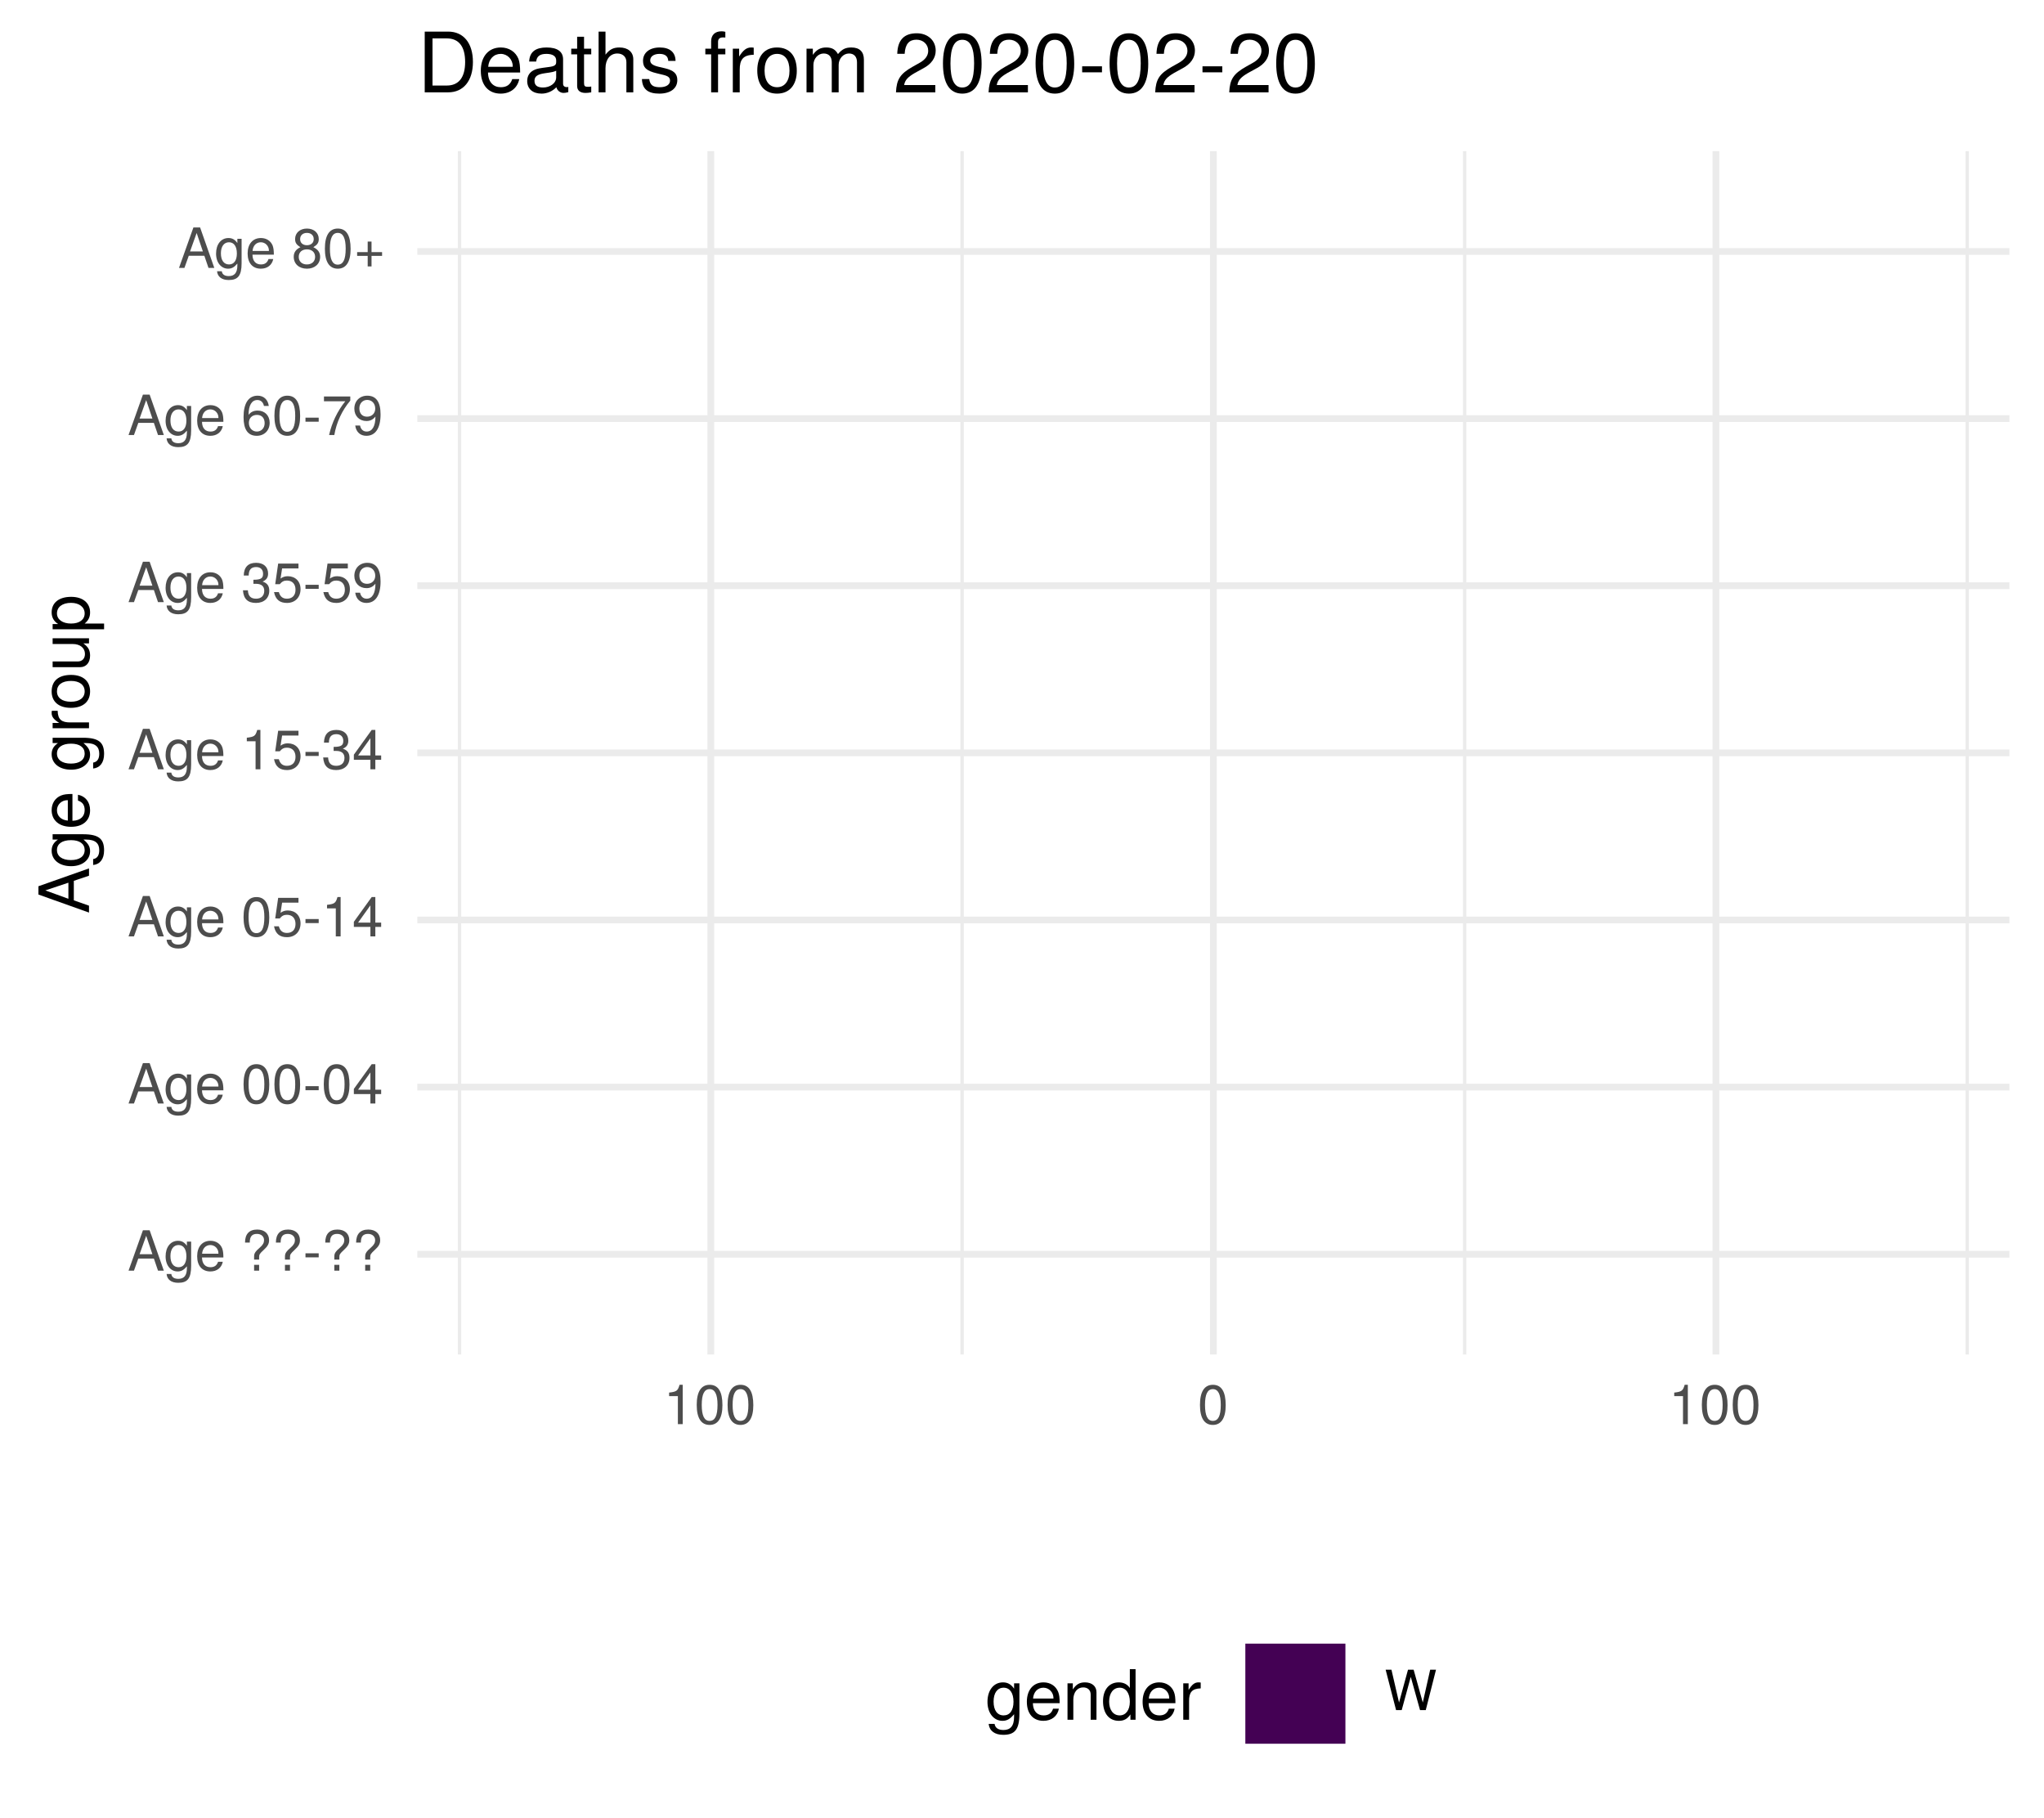
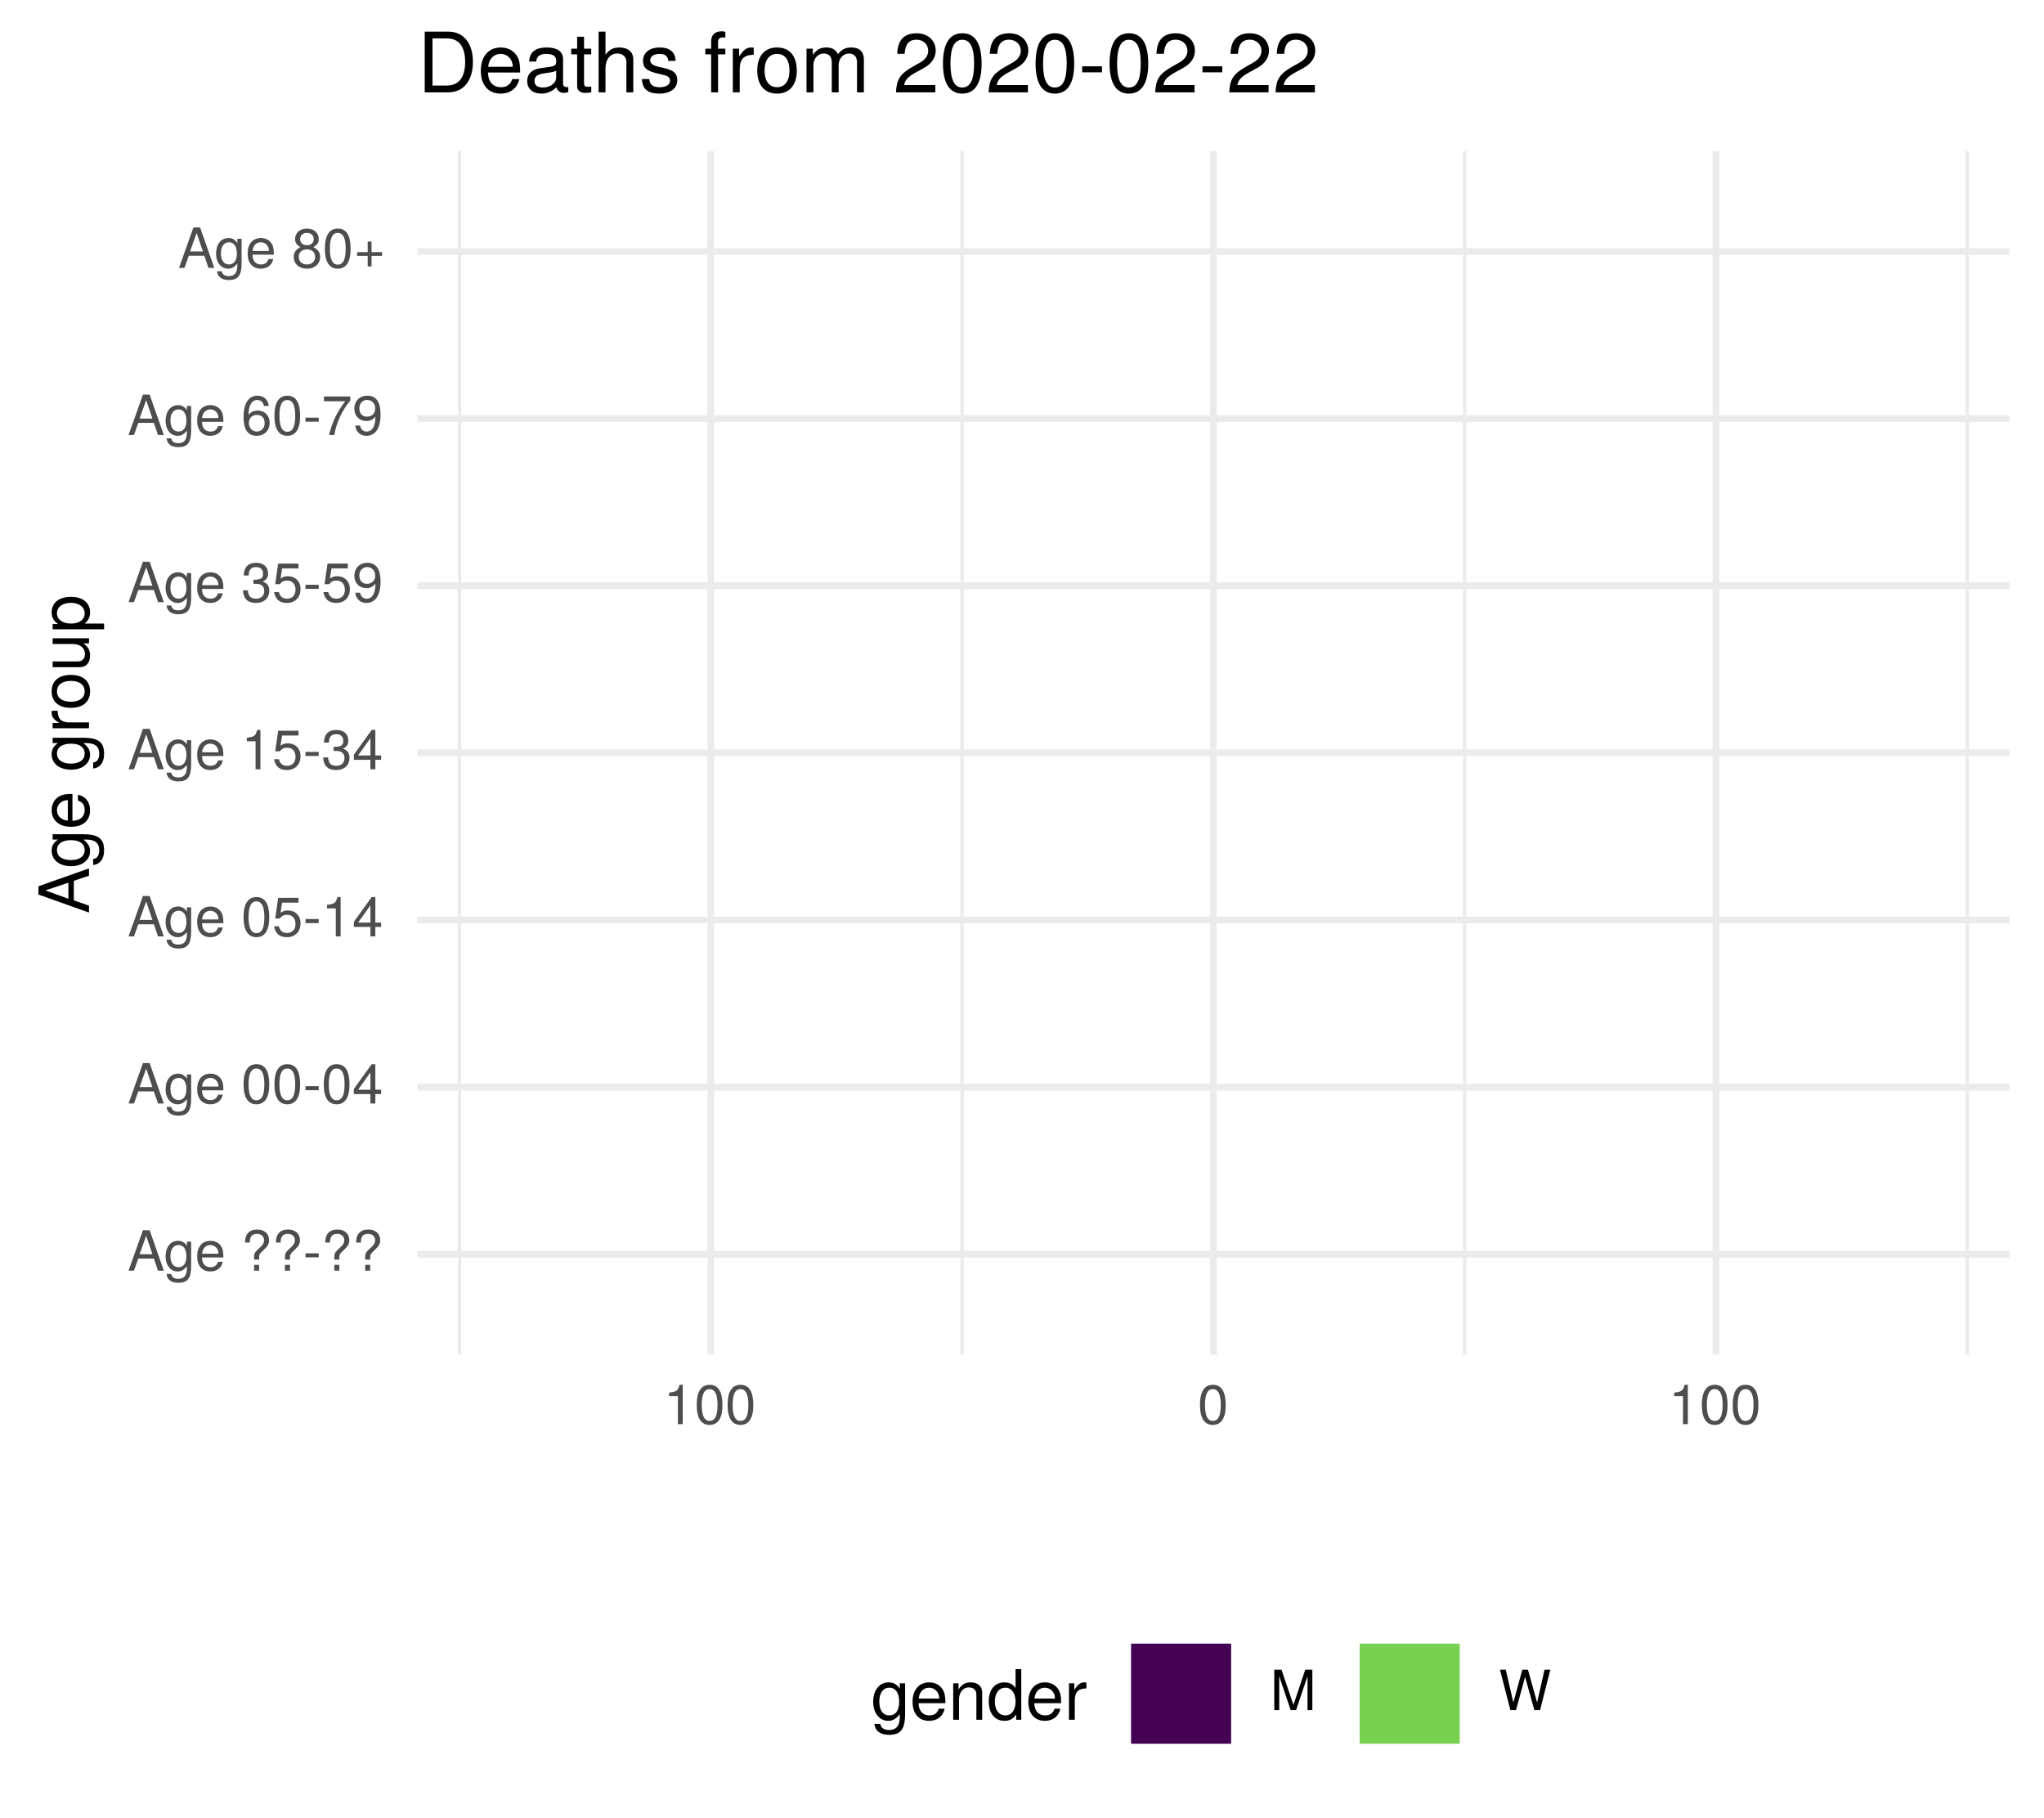
<svg xmlns="http://www.w3.org/2000/svg" xmlns:xlink="http://www.w3.org/1999/xlink" width="324pt" height="288pt" viewBox="0 0 324 288" version="1.1">
  <defs>
    <g>
      <symbol overflow="visible" id="glyph0-0">
        <path style="stroke:none;" d="" />
      </symbol>
      <symbol overflow="visible" id="glyph0-1">
        <path style="stroke:none;" d="M 5.75 0 L 3.5 -6.406 L 2.438 -6.406 L 0.156 0 L 1.016 0 L 1.703 -1.922 L 4.172 -1.922 L 4.828 0 Z M 3.938 -2.609 L 1.906 -2.609 L 2.953 -5.531 Z M 3.938 -2.609 " />
      </symbol>
      <symbol overflow="visible" id="glyph0-2">
        <path style="stroke:none;" d="M 4.297 -0.75 L 4.297 -4.609 L 3.625 -4.609 L 3.625 -3.938 C 3.25 -4.484 2.812 -4.734 2.219 -4.734 C 1.047 -4.734 0.25 -3.75 0.25 -2.266 C 0.25 -0.812 1.078 0.125 2.156 0.125 C 2.734 0.125 3.141 -0.109 3.625 -0.688 L 3.625 -0.391 C 3.625 0.828 3.125 1.297 2.266 1.297 C 1.688 1.297 1.234 1.094 1.156 0.531 L 0.406 0.531 C 0.484 1.406 1.156 1.922 2.25 1.922 C 3.688 1.922 4.297 1.281 4.297 -0.75 Z M 3.547 -2.281 C 3.547 -1.172 3.078 -0.547 2.312 -0.547 C 1.5 -0.547 1.016 -1.188 1.016 -2.312 C 1.016 -3.406 1.516 -4.062 2.297 -4.062 C 3.094 -4.062 3.547 -3.391 3.547 -2.281 Z M 3.547 -2.281 " />
      </symbol>
      <symbol overflow="visible" id="glyph0-3">
        <path style="stroke:none;" d="M 4.516 -2.094 C 4.516 -2.766 4.453 -3.188 4.328 -3.531 C 4.031 -4.281 3.328 -4.734 2.469 -4.734 C 1.172 -4.734 0.359 -3.797 0.359 -2.281 C 0.359 -0.766 1.156 0.125 2.453 0.125 C 3.5 0.125 4.234 -0.469 4.422 -1.406 L 3.672 -1.406 C 3.469 -0.797 3.062 -0.547 2.469 -0.547 C 1.703 -0.547 1.141 -1.031 1.125 -2.094 Z M 3.734 -2.75 C 3.734 -2.75 3.734 -2.703 3.719 -2.688 L 1.141 -2.688 C 1.203 -3.516 1.719 -4.062 2.453 -4.062 C 3.172 -4.062 3.734 -3.469 3.734 -2.75 Z M 3.734 -2.75 " />
      </symbol>
      <symbol overflow="visible" id="glyph0-4">
        <path style="stroke:none;" d="" />
      </symbol>
      <symbol overflow="visible" id="glyph0-5">
        <path style="stroke:none;" d="M 4.422 -4.828 C 4.422 -5.859 3.688 -6.516 2.547 -6.516 C 1.281 -6.516 0.609 -5.812 0.609 -4.453 L 1.359 -4.453 C 1.359 -5.422 1.719 -5.828 2.5 -5.828 C 3.172 -5.828 3.625 -5.422 3.625 -4.828 C 3.625 -4.422 3.438 -4.078 2.969 -3.672 C 2.453 -3.203 2.453 -3.203 2.297 -3 C 2.109 -2.75 2.047 -2.547 2.047 -2.234 L 2.047 -1.75 L 2.844 -1.75 L 2.844 -2.156 C 2.844 -2.547 2.938 -2.703 3.531 -3.25 C 4.203 -3.859 4.422 -4.25 4.422 -4.828 Z M 2.844 0 L 2.844 -0.922 L 2.047 -0.922 L 2.047 0 Z M 2.844 0 " />
      </symbol>
      <symbol overflow="visible" id="glyph0-6">
        <path style="stroke:none;" d="M 2.5 -2.109 L 2.5 -2.75 L 0.406 -2.75 L 0.406 -2.109 Z M 2.5 -2.109 " />
      </symbol>
      <symbol overflow="visible" id="glyph0-7">
        <path style="stroke:none;" d="M 4.453 -3 C 4.453 -5.156 3.781 -6.234 2.422 -6.234 C 1.078 -6.234 0.375 -5.141 0.375 -3.047 C 0.375 -0.953 1.078 0.125 2.422 0.125 C 3.734 0.125 4.453 -0.953 4.453 -3 Z M 3.672 -3.062 C 3.672 -1.297 3.266 -0.516 2.406 -0.516 C 1.578 -0.516 1.172 -1.344 1.172 -3.047 C 1.172 -4.75 1.578 -5.547 2.422 -5.547 C 3.25 -5.547 3.672 -4.734 3.672 -3.062 Z M 3.672 -3.062 " />
      </symbol>
      <symbol overflow="visible" id="glyph0-8">
        <path style="stroke:none;" d="M 4.578 -1.5 L 4.578 -2.188 L 3.656 -2.188 L 3.656 -6.234 L 3.078 -6.234 L 0.25 -2.312 L 0.25 -1.5 L 2.875 -1.5 L 2.875 0 L 3.656 0 L 3.656 -1.5 Z M 2.875 -2.188 L 0.922 -2.188 L 2.875 -4.922 Z M 2.875 -2.188 " />
      </symbol>
      <symbol overflow="visible" id="glyph0-9">
        <path style="stroke:none;" d="M 4.516 -2.062 C 4.516 -3.297 3.688 -4.109 2.5 -4.109 C 2.062 -4.109 1.703 -4 1.344 -3.734 L 1.594 -5.344 L 4.188 -5.344 L 4.188 -6.109 L 0.969 -6.109 L 0.5 -2.844 L 1.219 -2.844 C 1.578 -3.266 1.875 -3.422 2.359 -3.422 C 3.188 -3.422 3.719 -2.891 3.719 -1.969 C 3.719 -1.062 3.203 -0.547 2.359 -0.547 C 1.688 -0.547 1.266 -0.891 1.078 -1.594 L 0.312 -1.594 C 0.562 -0.359 1.266 0.125 2.375 0.125 C 3.641 0.125 4.516 -0.75 4.516 -2.062 Z M 4.516 -2.062 " />
      </symbol>
      <symbol overflow="visible" id="glyph0-10">
        <path style="stroke:none;" d="M 3.047 0 L 3.047 -6.234 L 2.547 -6.234 C 2.266 -5.281 2.094 -5.141 0.891 -5 L 0.891 -4.438 L 2.281 -4.438 L 2.281 0 Z M 3.047 0 " />
      </symbol>
      <symbol overflow="visible" id="glyph0-11">
        <path style="stroke:none;" d="M 4.453 -1.812 C 4.453 -2.562 4.141 -3.016 3.391 -3.266 C 3.969 -3.5 4.266 -3.891 4.266 -4.516 C 4.266 -5.594 3.547 -6.234 2.359 -6.234 C 1.109 -6.234 0.438 -5.547 0.406 -4.219 L 1.188 -4.219 C 1.203 -5.141 1.578 -5.562 2.375 -5.562 C 3.062 -5.562 3.469 -5.156 3.469 -4.5 C 3.469 -3.828 3.188 -3.547 1.938 -3.547 L 1.938 -2.906 L 2.359 -2.906 C 3.219 -2.906 3.656 -2.5 3.656 -1.797 C 3.656 -1.016 3.172 -0.547 2.359 -0.547 C 1.516 -0.547 1.109 -0.969 1.062 -1.875 L 0.281 -1.875 C 0.375 -0.5 1.062 0.125 2.344 0.125 C 3.625 0.125 4.453 -0.641 4.453 -1.812 Z M 4.453 -1.812 " />
      </symbol>
      <symbol overflow="visible" id="glyph0-12">
        <path style="stroke:none;" d="M 4.484 -3.266 C 4.484 -5.219 3.797 -6.234 2.375 -6.234 C 1.188 -6.234 0.328 -5.391 0.328 -4.172 C 0.328 -3.016 1.125 -2.219 2.25 -2.219 C 2.844 -2.219 3.266 -2.438 3.672 -2.922 C 3.672 -1.406 3.172 -0.547 2.281 -0.547 C 1.734 -0.547 1.359 -0.891 1.234 -1.5 L 0.469 -1.5 C 0.609 -0.469 1.281 0.125 2.234 0.125 C 3.688 0.125 4.484 -1.109 4.484 -3.266 Z M 3.641 -4.188 C 3.641 -3.422 3.094 -2.906 2.344 -2.906 C 1.594 -2.906 1.125 -3.391 1.125 -4.234 C 1.125 -5.016 1.656 -5.562 2.359 -5.562 C 3.094 -5.562 3.641 -5 3.641 -4.188 Z M 3.641 -4.188 " />
      </symbol>
      <symbol overflow="visible" id="glyph0-13">
        <path style="stroke:none;" d="M 4.516 -1.938 C 4.516 -3.094 3.719 -3.875 2.609 -3.875 C 1.984 -3.875 1.5 -3.641 1.172 -3.188 C 1.172 -4.703 1.672 -5.547 2.562 -5.547 C 3.109 -5.547 3.484 -5.203 3.609 -4.609 L 4.375 -4.609 C 4.234 -5.625 3.562 -6.234 2.609 -6.234 C 1.156 -6.234 0.375 -5.016 0.375 -2.844 C 0.375 -0.891 1.047 0.125 2.469 0.125 C 3.656 0.125 4.516 -0.719 4.516 -1.938 Z M 3.719 -1.875 C 3.719 -1.094 3.188 -0.547 2.484 -0.547 C 1.766 -0.547 1.219 -1.125 1.219 -1.922 C 1.219 -2.688 1.734 -3.188 2.5 -3.188 C 3.25 -3.188 3.719 -2.703 3.719 -1.875 Z M 3.719 -1.875 " />
      </symbol>
      <symbol overflow="visible" id="glyph0-14">
        <path style="stroke:none;" d="M 4.578 -5.453 L 4.578 -6.109 L 0.406 -6.109 L 0.406 -5.344 L 3.781 -5.344 C 2.531 -3.781 1.656 -1.953 1.219 0 L 2.047 0 C 2.391 -2.016 3.266 -3.891 4.578 -5.453 Z M 4.578 -5.453 " />
      </symbol>
      <symbol overflow="visible" id="glyph0-15">
        <path style="stroke:none;" d="M 4.516 -1.766 C 4.516 -2.453 4.156 -2.938 3.438 -3.281 C 4.078 -3.672 4.297 -3.984 4.297 -4.578 C 4.297 -5.547 3.531 -6.234 2.422 -6.234 C 1.312 -6.234 0.547 -5.547 0.547 -4.578 C 0.547 -4 0.75 -3.672 1.391 -3.281 C 0.672 -2.938 0.328 -2.453 0.328 -1.766 C 0.328 -0.625 1.188 0.125 2.422 0.125 C 3.656 0.125 4.516 -0.625 4.516 -1.766 Z M 3.5 -4.562 C 3.5 -3.969 3.062 -3.594 2.422 -3.594 C 1.766 -3.594 1.344 -3.969 1.344 -4.562 C 1.344 -5.156 1.766 -5.547 2.422 -5.547 C 3.078 -5.547 3.5 -5.156 3.5 -4.562 Z M 3.719 -1.75 C 3.719 -1.016 3.188 -0.547 2.406 -0.547 C 1.641 -0.547 1.125 -1.016 1.125 -1.75 C 1.125 -2.484 1.641 -2.938 2.422 -2.938 C 3.188 -2.938 3.719 -2.484 3.719 -1.75 Z M 3.719 -1.75 " />
      </symbol>
      <symbol overflow="visible" id="glyph0-16">
        <path style="stroke:none;" d="M 4.547 -1.906 L 4.547 -2.5 L 2.875 -2.5 L 2.875 -4.172 L 2.266 -4.172 L 2.266 -2.5 L 0.594 -2.5 L 0.594 -1.906 L 2.266 -1.906 L 2.266 -0.234 L 2.875 -0.234 L 2.875 -1.906 Z M 4.547 -1.906 " />
      </symbol>
      <symbol overflow="visible" id="glyph0-17">
+         <path style="stroke:none;" d="M 6.688 0 L 6.688 -6.406 L 5.562 -6.406 L 3.688 -0.828 L 1.797 -6.406 L 0.656 -6.406 L 0.656 0 L 1.438 0 L 1.438 -5.375 L 3.25 0 L 4.109 0 L 5.922 -5.375 L 5.922 0 Z M 6.688 0 " />
+       </symbol>
+       <symbol overflow="visible" id="glyph0-18">
        <path style="stroke:none;" d="M 8.172 -6.406 L 7.25 -6.406 L 6.078 -1.203 L 4.625 -6.406 L 3.734 -6.406 L 2.312 -1.203 L 1.109 -6.406 L 0.188 -6.406 L 1.844 0 L 2.734 0 L 4.172 -5.266 L 5.641 0 L 6.547 0 Z M 8.172 -6.406 " />
      </symbol>
      <symbol overflow="visible" id="glyph1-0">
        <path style="stroke:none;" d="" />
      </symbol>
      <symbol overflow="visible" id="glyph1-1">
        <path style="stroke:none;" d="M 0 -7.188 L -8.016 -4.359 L -8.016 -3.047 L 0 -0.188 L 0 -1.281 L -2.406 -2.125 L -2.406 -5.219 L 0 -6.031 Z M -3.266 -4.922 L -3.266 -2.375 L -6.922 -3.703 Z M -3.266 -4.922 " />
      </symbol>
      <symbol overflow="visible" id="glyph1-2">
        <path style="stroke:none;" d="M -0.953 -5.375 L -5.766 -5.375 L -5.766 -4.531 L -4.922 -4.531 C -5.609 -4.062 -5.922 -3.516 -5.922 -2.766 C -5.922 -1.312 -4.703 -0.312 -2.828 -0.312 C -1.016 -0.312 0.172 -1.344 0.172 -2.688 C 0.172 -3.422 -0.141 -3.922 -0.875 -4.531 L -0.484 -4.531 C 1.047 -4.531 1.625 -3.906 1.625 -2.844 C 1.625 -2.109 1.359 -1.547 0.656 -1.438 L 0.656 -0.5 C 1.75 -0.609 2.391 -1.453 2.391 -2.812 C 2.391 -4.609 1.594 -5.375 -0.953 -5.375 Z M -2.844 -4.438 C -1.469 -4.438 -0.688 -3.844 -0.688 -2.875 C -0.688 -1.875 -1.484 -1.281 -2.875 -1.281 C -4.266 -1.281 -5.078 -1.891 -5.078 -2.875 C -5.078 -3.859 -4.25 -4.438 -2.844 -4.438 Z M -2.844 -4.438 " />
      </symbol>
      <symbol overflow="visible" id="glyph1-3">
        <path style="stroke:none;" d="M -2.625 -5.641 C -3.453 -5.641 -3.984 -5.578 -4.406 -5.406 C -5.359 -5.031 -5.922 -4.156 -5.922 -3.078 C -5.922 -1.469 -4.734 -0.438 -2.844 -0.438 C -0.953 -0.438 0.172 -1.438 0.172 -3.062 C 0.172 -4.375 -0.578 -5.297 -1.75 -5.516 L -1.75 -4.594 C -0.984 -4.344 -0.688 -3.828 -0.688 -3.094 C -0.688 -2.141 -1.297 -1.422 -2.625 -1.391 Z M -3.438 -4.656 C -3.438 -4.656 -3.391 -4.656 -3.359 -4.656 L -3.359 -1.422 C -4.391 -1.5 -5.078 -2.141 -5.078 -3.062 C -5.078 -3.969 -4.328 -4.656 -3.438 -4.656 Z M -3.438 -4.656 " />
      </symbol>
      <symbol overflow="visible" id="glyph1-4">
        <path style="stroke:none;" d="" />
      </symbol>
      <symbol overflow="visible" id="glyph1-5">
        <path style="stroke:none;" d="M -4.969 -3.531 L -5.891 -3.531 C -5.922 -3.375 -5.922 -3.297 -5.922 -3.172 C -5.922 -2.578 -5.578 -2.141 -4.719 -1.609 L -5.766 -1.609 L -5.766 -0.766 L 0 -0.766 L 0 -1.688 L -2.984 -1.688 C -4.297 -1.688 -4.938 -2.109 -4.969 -3.531 Z M -4.969 -3.531 " />
      </symbol>
      <symbol overflow="visible" id="glyph1-6">
        <path style="stroke:none;" d="M -2.844 -5.609 C -4.828 -5.609 -5.922 -4.656 -5.922 -2.984 C -5.922 -1.375 -4.812 -0.391 -2.875 -0.391 C -0.953 -0.391 0.172 -1.359 0.172 -3 C 0.172 -4.625 -0.953 -5.609 -2.844 -5.609 Z M -2.844 -4.656 C -1.5 -4.656 -0.688 -4.016 -0.688 -3 C -0.688 -1.984 -1.484 -1.359 -2.875 -1.359 C -4.266 -1.359 -5.078 -1.984 -5.078 -3 C -5.078 -4.031 -4.281 -4.656 -2.844 -4.656 Z M -2.844 -4.656 " />
      </symbol>
      <symbol overflow="visible" id="glyph1-7">
        <path style="stroke:none;" d="M 0 -5.297 L -5.766 -5.297 L -5.766 -4.391 L -2.578 -4.391 C -1.406 -4.391 -0.641 -3.766 -0.641 -2.812 C -0.641 -2.094 -1.078 -1.625 -1.766 -1.625 L -5.766 -1.625 L -5.766 -0.719 L -1.406 -0.719 C -0.453 -0.719 0.172 -1.438 0.172 -2.547 C 0.172 -3.406 -0.125 -3.938 -0.891 -4.484 L 0 -4.484 Z M 0 -5.297 " />
      </symbol>
      <symbol overflow="visible" id="glyph1-8">
        <path style="stroke:none;" d="M -2.828 -5.75 C -4.766 -5.75 -5.922 -4.812 -5.922 -3.281 C -5.922 -2.5 -5.578 -1.875 -4.891 -1.438 L -5.766 -1.438 L -5.766 -0.609 L 2.391 -0.609 L 2.391 -1.516 L -0.688 -1.516 C -0.094 -2 0.172 -2.547 0.172 -3.281 C 0.172 -4.781 -0.984 -5.75 -2.828 -5.75 Z M -2.844 -4.797 C -1.547 -4.797 -0.688 -4.125 -0.688 -3.125 C -0.688 -2.156 -1.484 -1.516 -2.844 -1.516 C -4.188 -1.516 -5.078 -2.156 -5.078 -3.125 C -5.078 -4.141 -4.219 -4.797 -2.844 -4.797 Z M -2.844 -4.797 " />
      </symbol>
      <symbol overflow="visible" id="glyph2-0">
        <path style="stroke:none;" d="" />
      </symbol>
      <symbol overflow="visible" id="glyph2-1">
        <path style="stroke:none;" d="M 5.375 -0.953 L 5.375 -5.766 L 4.531 -5.766 L 4.531 -4.922 C 4.062 -5.609 3.516 -5.922 2.766 -5.922 C 1.312 -5.922 0.312 -4.703 0.312 -2.828 C 0.312 -1.016 1.344 0.172 2.688 0.172 C 3.422 0.172 3.922 -0.141 4.531 -0.875 L 4.531 -0.484 C 4.531 1.047 3.906 1.625 2.844 1.625 C 2.109 1.625 1.547 1.359 1.438 0.656 L 0.5 0.656 C 0.609 1.75 1.453 2.391 2.812 2.391 C 4.609 2.391 5.375 1.594 5.375 -0.953 Z M 4.438 -2.844 C 4.438 -1.469 3.844 -0.688 2.875 -0.688 C 1.875 -0.688 1.281 -1.484 1.281 -2.875 C 1.281 -4.266 1.891 -5.078 2.875 -5.078 C 3.859 -5.078 4.438 -4.25 4.438 -2.844 Z M 4.438 -2.844 " />
      </symbol>
      <symbol overflow="visible" id="glyph2-2">
        <path style="stroke:none;" d="M 5.641 -2.625 C 5.641 -3.453 5.578 -3.984 5.406 -4.406 C 5.031 -5.359 4.156 -5.922 3.078 -5.922 C 1.469 -5.922 0.438 -4.734 0.438 -2.844 C 0.438 -0.953 1.438 0.172 3.062 0.172 C 4.375 0.172 5.297 -0.578 5.516 -1.75 L 4.594 -1.75 C 4.344 -0.984 3.828 -0.688 3.094 -0.688 C 2.141 -0.688 1.422 -1.297 1.391 -2.625 Z M 4.656 -3.438 C 4.656 -3.438 4.656 -3.391 4.656 -3.359 L 1.422 -3.359 C 1.5 -4.391 2.141 -5.078 3.062 -5.078 C 3.969 -5.078 4.656 -4.328 4.656 -3.438 Z M 4.656 -3.438 " />
      </symbol>
      <symbol overflow="visible" id="glyph2-3">
        <path style="stroke:none;" d="M 5.359 0 L 5.359 -4.359 C 5.359 -5.312 4.641 -5.922 3.531 -5.922 C 2.672 -5.922 2.125 -5.594 1.609 -4.797 L 1.609 -5.766 L 0.766 -5.766 L 0.766 0 L 1.688 0 L 1.688 -3.172 C 1.688 -4.359 2.328 -5.125 3.25 -5.125 C 3.984 -5.125 4.438 -4.688 4.438 -4 L 4.438 0 Z M 5.359 0 " />
      </symbol>
      <symbol overflow="visible" id="glyph2-4">
        <path style="stroke:none;" d="M 5.438 0 L 5.438 -8.016 L 4.531 -8.016 L 4.531 -5.031 C 4.141 -5.625 3.531 -5.922 2.766 -5.922 C 1.266 -5.922 0.281 -4.781 0.281 -2.938 C 0.281 -0.984 1.25 0.172 2.797 0.172 C 3.594 0.172 4.141 -0.125 4.625 -0.844 L 4.625 0 Z M 4.531 -2.859 C 4.531 -1.531 3.891 -0.688 2.922 -0.688 C 1.906 -0.688 1.25 -1.547 1.25 -2.875 C 1.25 -4.219 1.906 -5.078 2.922 -5.078 C 3.906 -5.078 4.531 -4.188 4.531 -2.859 Z M 4.531 -2.859 " />
      </symbol>
      <symbol overflow="visible" id="glyph2-5">
        <path style="stroke:none;" d="M 3.531 -4.969 L 3.531 -5.891 C 3.375 -5.922 3.297 -5.922 3.172 -5.922 C 2.578 -5.922 2.141 -5.578 1.609 -4.719 L 1.609 -5.766 L 0.766 -5.766 L 0.766 0 L 1.688 0 L 1.688 -2.984 C 1.688 -4.297 2.109 -4.938 3.531 -4.969 Z M 3.531 -4.969 " />
      </symbol>
      <symbol overflow="visible" id="glyph3-0">
        <path style="stroke:none;" d="" />
      </symbol>
      <symbol overflow="visible" id="glyph3-1">
        <path style="stroke:none;" d="M 8.812 -4.812 C 8.812 -7.797 7.328 -9.625 4.891 -9.625 L 1.172 -9.625 L 1.172 0 L 4.891 0 C 7.312 0 8.812 -1.828 8.812 -4.812 Z M 7.578 -4.812 C 7.578 -2.375 6.578 -1.078 4.672 -1.078 L 2.406 -1.078 L 2.406 -8.547 L 4.672 -8.547 C 6.578 -8.547 7.578 -7.266 7.578 -4.812 Z M 7.578 -4.812 " />
      </symbol>
      <symbol overflow="visible" id="glyph3-2">
        <path style="stroke:none;" d="M 6.766 -3.141 C 6.766 -4.141 6.688 -4.781 6.5 -5.297 C 6.047 -6.438 4.984 -7.109 3.703 -7.109 C 1.766 -7.109 0.531 -5.688 0.531 -3.422 C 0.531 -1.156 1.734 0.203 3.672 0.203 C 5.25 0.203 6.344 -0.703 6.625 -2.094 L 5.516 -2.094 C 5.219 -1.188 4.594 -0.812 3.703 -0.812 C 2.562 -0.812 1.703 -1.562 1.672 -3.141 Z M 5.594 -4.125 C 5.594 -4.125 5.594 -4.062 5.578 -4.047 L 1.703 -4.047 C 1.797 -5.266 2.578 -6.094 3.688 -6.094 C 4.766 -6.094 5.594 -5.203 5.594 -4.125 Z M 5.594 -4.125 " />
      </symbol>
      <symbol overflow="visible" id="glyph3-3">
        <path style="stroke:none;" d="M 7.062 -0.031 L 7.062 -0.859 C 6.938 -0.828 6.891 -0.828 6.828 -0.828 C 6.438 -0.828 6.234 -1.031 6.234 -1.375 L 6.234 -5.234 C 6.234 -6.453 5.328 -7.109 3.625 -7.109 C 1.953 -7.109 0.922 -6.469 0.859 -4.875 L 1.969 -4.875 C 2.062 -5.719 2.562 -6.094 3.594 -6.094 C 4.578 -6.094 5.141 -5.734 5.141 -5.062 L 5.141 -4.781 C 5.141 -4.312 4.859 -4.125 3.984 -4.016 C 2.422 -3.812 2.188 -3.766 1.766 -3.594 C 0.969 -3.266 0.547 -2.641 0.547 -1.797 C 0.547 -0.547 1.422 0.203 2.828 0.203 C 3.703 0.203 4.562 -0.172 5.172 -0.812 C 5.297 -0.297 5.766 0.094 6.312 0.094 C 6.531 0.094 6.703 0.062 7.062 -0.031 Z M 5.141 -2.391 C 5.141 -1.406 4.125 -0.766 3.062 -0.766 C 2.203 -0.766 1.703 -1.062 1.703 -1.828 C 1.703 -2.547 2.188 -2.859 3.359 -3.031 C 4.531 -3.188 4.766 -3.25 5.141 -3.422 Z M 5.141 -2.391 " />
      </symbol>
      <symbol overflow="visible" id="glyph3-4">
        <path style="stroke:none;" d="M 3.359 0 L 3.359 -0.922 C 3.203 -0.891 3.031 -0.875 2.828 -0.875 C 2.344 -0.875 2.219 -1 2.219 -1.484 L 2.219 -6.016 L 3.359 -6.016 L 3.359 -6.922 L 2.219 -6.922 L 2.219 -8.812 L 1.125 -8.812 L 1.125 -6.922 L 0.188 -6.922 L 0.188 -6.016 L 1.125 -6.016 L 1.125 -1 C 1.125 -0.297 1.594 0.094 2.453 0.094 C 2.719 0.094 2.984 0.062 3.359 0 Z M 3.359 0 " />
      </symbol>
      <symbol overflow="visible" id="glyph3-5">
        <path style="stroke:none;" d="M 6.422 0 L 6.422 -5.234 C 6.422 -6.391 5.578 -7.109 4.234 -7.109 C 3.266 -7.109 2.672 -6.812 2.016 -5.969 L 2.016 -9.625 L 0.922 -9.625 L 0.922 0 L 2.016 0 L 2.016 -3.812 C 2.016 -5.234 2.766 -6.156 3.891 -6.156 C 4.672 -6.156 5.328 -5.703 5.328 -4.797 L 5.328 0 Z M 6.422 0 " />
      </symbol>
      <symbol overflow="visible" id="glyph3-6">
        <path style="stroke:none;" d="M 6.062 -1.938 C 6.062 -2.969 5.484 -3.484 4.109 -3.812 L 3.047 -4.062 C 2.156 -4.281 1.766 -4.562 1.766 -5.062 C 1.766 -5.688 2.344 -6.094 3.234 -6.094 C 4.125 -6.094 4.594 -5.719 4.625 -4.984 L 5.781 -4.984 C 5.766 -6.344 4.875 -7.109 3.281 -7.109 C 1.656 -7.109 0.625 -6.281 0.625 -5 C 0.625 -3.922 1.172 -3.406 2.812 -3.016 L 3.844 -2.766 C 4.609 -2.578 4.906 -2.344 4.906 -1.844 C 4.906 -1.203 4.266 -0.812 3.297 -0.812 C 2.312 -0.812 1.75 -1.062 1.609 -2.109 L 0.453 -2.109 C 0.5 -0.516 1.406 0.203 3.203 0.203 C 4.953 0.203 6.062 -0.609 6.062 -1.938 Z M 6.062 -1.938 " />
      </symbol>
      <symbol overflow="visible" id="glyph3-7">
        <path style="stroke:none;" d="" />
      </symbol>
      <symbol overflow="visible" id="glyph3-8">
        <path style="stroke:none;" d="M 3.406 -6.016 L 3.406 -6.922 L 2.25 -6.922 L 2.25 -8 C 2.25 -8.469 2.516 -8.703 3.031 -8.703 C 3.109 -8.703 3.156 -8.703 3.406 -8.688 L 3.406 -9.594 C 3.156 -9.656 3.016 -9.672 2.781 -9.672 C 1.766 -9.672 1.156 -9.078 1.156 -8.094 L 1.156 -6.922 L 0.234 -6.922 L 0.234 -6.016 L 1.156 -6.016 L 1.156 0 L 2.25 0 L 2.25 -6.016 Z M 3.406 -6.016 " />
      </symbol>
      <symbol overflow="visible" id="glyph3-9">
        <path style="stroke:none;" d="M 4.234 -5.953 L 4.234 -7.078 C 4.047 -7.109 3.969 -7.109 3.812 -7.109 C 3.109 -7.109 2.562 -6.688 1.922 -5.672 L 1.922 -6.922 L 0.922 -6.922 L 0.922 0 L 2.016 0 L 2.016 -3.594 C 2.016 -5.156 2.531 -5.922 4.234 -5.953 Z M 4.234 -5.953 " />
      </symbol>
      <symbol overflow="visible" id="glyph3-10">
        <path style="stroke:none;" d="M 6.734 -3.406 C 6.734 -5.797 5.578 -7.109 3.594 -7.109 C 1.656 -7.109 0.469 -5.781 0.469 -3.453 C 0.469 -1.141 1.641 0.203 3.609 0.203 C 5.547 0.203 6.734 -1.141 6.734 -3.406 Z M 5.578 -3.422 C 5.578 -1.797 4.812 -0.812 3.609 -0.812 C 2.375 -0.812 1.625 -1.781 1.625 -3.453 C 1.625 -5.125 2.375 -6.094 3.609 -6.094 C 4.844 -6.094 5.578 -5.141 5.578 -3.422 Z M 5.578 -3.422 " />
      </symbol>
      <symbol overflow="visible" id="glyph3-11">
        <path style="stroke:none;" d="M 10.031 0 L 10.031 -5.188 C 10.031 -6.438 9.344 -7.109 8.047 -7.109 C 7.125 -7.109 6.578 -6.844 5.922 -6.062 C 5.516 -6.797 4.969 -7.109 4.062 -7.109 C 3.141 -7.109 2.531 -6.766 1.938 -5.938 L 1.938 -6.922 L 0.938 -6.922 L 0.938 0 L 2.031 0 L 2.031 -4.344 C 2.031 -5.344 2.766 -6.156 3.656 -6.156 C 4.469 -6.156 4.938 -5.656 4.938 -4.766 L 4.938 0 L 6.031 0 L 6.031 -4.344 C 6.031 -5.344 6.766 -6.156 7.672 -6.156 C 8.469 -6.156 8.938 -5.641 8.938 -4.766 L 8.938 0 Z M 10.031 0 " />
      </symbol>
      <symbol overflow="visible" id="glyph3-12">
        <path style="stroke:none;" d="M 6.75 -6.609 C 6.75 -8.203 5.516 -9.359 3.75 -9.359 C 1.828 -9.359 0.719 -8.391 0.656 -6.109 L 1.828 -6.109 C 1.922 -7.688 2.562 -8.344 3.703 -8.344 C 4.766 -8.344 5.562 -7.594 5.562 -6.594 C 5.562 -5.844 5.125 -5.219 4.297 -4.734 L 3.078 -4.047 C 1.125 -2.938 0.547 -2.062 0.453 0 L 6.688 0 L 6.688 -1.156 L 1.75 -1.156 C 1.875 -1.922 2.297 -2.406 3.453 -3.078 L 4.766 -3.797 C 6.078 -4.484 6.75 -5.469 6.75 -6.609 Z M 6.75 -6.609 " />
      </symbol>
      <symbol overflow="visible" id="glyph3-13">
        <path style="stroke:none;" d="M 6.688 -4.5 C 6.688 -7.75 5.672 -9.359 3.625 -9.359 C 1.609 -9.359 0.562 -7.719 0.562 -4.578 C 0.562 -1.422 1.625 0.203 3.625 0.203 C 5.609 0.203 6.688 -1.422 6.688 -4.5 Z M 5.5 -4.609 C 5.5 -1.953 4.891 -0.766 3.609 -0.766 C 2.375 -0.766 1.75 -2 1.75 -4.562 C 1.75 -7.125 2.375 -8.328 3.625 -8.328 C 4.891 -8.328 5.5 -7.109 5.5 -4.609 Z M 5.5 -4.609 " />
      </symbol>
      <symbol overflow="visible" id="glyph3-14">
        <path style="stroke:none;" d="M 3.75 -3.172 L 3.75 -4.125 L 0.609 -4.125 L 0.609 -3.172 Z M 3.75 -3.172 " />
      </symbol>
    </g>
    <clipPath id="clip1">
      <path d="M 72 23.957 L 74 23.957 L 74 214.648 L 72 214.648 Z M 72 23.957 " />
    </clipPath>
    <clipPath id="clip2">
      <path d="M 152 23.957 L 153 23.957 L 153 214.648 L 152 214.648 Z M 152 23.957 " />
    </clipPath>
    <clipPath id="clip3">
      <path d="M 231 23.957 L 233 23.957 L 233 214.648 L 231 214.648 Z M 231 23.957 " />
    </clipPath>
    <clipPath id="clip4">
      <path d="M 311 23.957 L 313 23.957 L 313 214.648 L 311 214.648 Z M 311 23.957 " />
    </clipPath>
    <clipPath id="clip5">
      <path d="M 66.152 198 L 318.523 198 L 318.523 200 L 66.152 200 Z M 66.152 198 " />
    </clipPath>
    <clipPath id="clip6">
      <path d="M 66.152 171 L 318.523 171 L 318.523 173 L 66.152 173 Z M 66.152 171 " />
    </clipPath>
    <clipPath id="clip7">
      <path d="M 66.152 145 L 318.523 145 L 318.523 147 L 66.152 147 Z M 66.152 145 " />
    </clipPath>
    <clipPath id="clip8">
      <path d="M 66.152 118 L 318.523 118 L 318.523 120 L 66.152 120 Z M 66.152 118 " />
    </clipPath>
    <clipPath id="clip9">
      <path d="M 66.152 92 L 318.523 92 L 318.523 94 L 66.152 94 Z M 66.152 92 " />
    </clipPath>
    <clipPath id="clip10">
      <path d="M 66.152 65 L 318.523 65 L 318.523 67 L 66.152 67 Z M 66.152 65 " />
    </clipPath>
    <clipPath id="clip11">
      <path d="M 66.152 39 L 318.523 39 L 318.523 41 L 66.152 41 Z M 66.152 39 " />
    </clipPath>
    <clipPath id="clip12">
      <path d="M 112 23.957 L 114 23.957 L 114 214.648 L 112 214.648 Z M 112 23.957 " />
    </clipPath>
    <clipPath id="clip13">
      <path d="M 191 23.957 L 193 23.957 L 193 214.648 L 191 214.648 Z M 191 23.957 " />
    </clipPath>
    <clipPath id="clip14">
      <path d="M 271 23.957 L 273 23.957 L 273 214.648 L 271 214.648 Z M 271 23.957 " />
    </clipPath>
  </defs>
-   <g id="surface1876">
+   <g id="surface1906">
    <rect x="0" y="0" width="324" height="288" style="fill:rgb(100%,100%,100%);fill-opacity:1;stroke:none;" />
    <g clip-path="url(#clip1)" clip-rule="nonzero">
      <path style="fill:none;stroke-width:0.533;stroke-linecap:butt;stroke-linejoin:round;stroke:rgb(92.157%,92.157%,92.157%);stroke-opacity:1;stroke-miterlimit:10;" d="M 72.844 214.652 L 72.844 23.957 " />
    </g>
    <g clip-path="url(#clip2)" clip-rule="nonzero">
      <path style="fill:none;stroke-width:0.533;stroke-linecap:butt;stroke-linejoin:round;stroke:rgb(92.157%,92.157%,92.157%);stroke-opacity:1;stroke-miterlimit:10;" d="M 152.504 214.652 L 152.504 23.957 " />
    </g>
    <g clip-path="url(#clip3)" clip-rule="nonzero">
      <path style="fill:none;stroke-width:0.533;stroke-linecap:butt;stroke-linejoin:round;stroke:rgb(92.157%,92.157%,92.157%);stroke-opacity:1;stroke-miterlimit:10;" d="M 232.168 214.652 L 232.168 23.957 " />
    </g>
    <g clip-path="url(#clip4)" clip-rule="nonzero">
      <path style="fill:none;stroke-width:0.533;stroke-linecap:butt;stroke-linejoin:round;stroke:rgb(92.157%,92.157%,92.157%);stroke-opacity:1;stroke-miterlimit:10;" d="M 311.828 214.652 L 311.828 23.957 " />
    </g>
    <g clip-path="url(#clip5)" clip-rule="nonzero">
      <path style="fill:none;stroke-width:1.067;stroke-linecap:butt;stroke-linejoin:round;stroke:rgb(92.157%,92.157%,92.157%);stroke-opacity:1;stroke-miterlimit:10;" d="M 66.152 198.762 L 318.52 198.762 " />
    </g>
    <g clip-path="url(#clip6)" clip-rule="nonzero">
      <path style="fill:none;stroke-width:1.067;stroke-linecap:butt;stroke-linejoin:round;stroke:rgb(92.157%,92.157%,92.157%);stroke-opacity:1;stroke-miterlimit:10;" d="M 66.152 172.273 L 318.52 172.273 " />
    </g>
    <g clip-path="url(#clip7)" clip-rule="nonzero">
      <path style="fill:none;stroke-width:1.067;stroke-linecap:butt;stroke-linejoin:round;stroke:rgb(92.157%,92.157%,92.157%);stroke-opacity:1;stroke-miterlimit:10;" d="M 66.152 145.789 L 318.52 145.789 " />
    </g>
    <g clip-path="url(#clip8)" clip-rule="nonzero">
      <path style="fill:none;stroke-width:1.067;stroke-linecap:butt;stroke-linejoin:round;stroke:rgb(92.157%,92.157%,92.157%);stroke-opacity:1;stroke-miterlimit:10;" d="M 66.152 119.305 L 318.52 119.305 " />
    </g>
    <g clip-path="url(#clip9)" clip-rule="nonzero">
      <path style="fill:none;stroke-width:1.067;stroke-linecap:butt;stroke-linejoin:round;stroke:rgb(92.157%,92.157%,92.157%);stroke-opacity:1;stroke-miterlimit:10;" d="M 66.152 92.82 L 318.52 92.82 " />
    </g>
    <g clip-path="url(#clip10)" clip-rule="nonzero">
      <path style="fill:none;stroke-width:1.067;stroke-linecap:butt;stroke-linejoin:round;stroke:rgb(92.157%,92.157%,92.157%);stroke-opacity:1;stroke-miterlimit:10;" d="M 66.152 66.336 L 318.52 66.336 " />
    </g>
    <g clip-path="url(#clip11)" clip-rule="nonzero">
      <path style="fill:none;stroke-width:1.067;stroke-linecap:butt;stroke-linejoin:round;stroke:rgb(92.157%,92.157%,92.157%);stroke-opacity:1;stroke-miterlimit:10;" d="M 66.152 39.852 L 318.52 39.852 " />
    </g>
    <g clip-path="url(#clip12)" clip-rule="nonzero">
      <path style="fill:none;stroke-width:1.067;stroke-linecap:butt;stroke-linejoin:round;stroke:rgb(92.157%,92.157%,92.157%);stroke-opacity:1;stroke-miterlimit:10;" d="M 112.672 214.652 L 112.672 23.957 " />
    </g>
    <g clip-path="url(#clip13)" clip-rule="nonzero">
      <path style="fill:none;stroke-width:1.067;stroke-linecap:butt;stroke-linejoin:round;stroke:rgb(92.157%,92.157%,92.157%);stroke-opacity:1;stroke-miterlimit:10;" d="M 192.336 214.652 L 192.336 23.957 " />
    </g>
    <g clip-path="url(#clip14)" clip-rule="nonzero">
      <path style="fill:none;stroke-width:1.067;stroke-linecap:butt;stroke-linejoin:round;stroke:rgb(92.157%,92.157%,92.157%);stroke-opacity:1;stroke-miterlimit:10;" d="M 271.996 214.652 L 271.996 23.957 " />
    </g>
    <g style="fill:rgb(30.196%,30.196%,30.196%);fill-opacity:1;">
      <use xlink:href="#glyph0-1" x="20.219" y="201.364" />
      <use xlink:href="#glyph0-2" x="26" y="201.364" />
      <use xlink:href="#glyph0-3" x="30.893" y="201.364" />
      <use xlink:href="#glyph0-4" x="35.785" y="201.364" />
      <use xlink:href="#glyph0-5" x="38.231" y="201.364" />
      <use xlink:href="#glyph0-5" x="43.124" y="201.364" />
      <use xlink:href="#glyph0-6" x="48.017" y="201.364" />
      <use xlink:href="#glyph0-5" x="50.947" y="201.364" />
      <use xlink:href="#glyph0-5" x="55.84" y="201.364" />
    </g>
    <g style="fill:rgb(30.196%,30.196%,30.196%);fill-opacity:1;">
      <use xlink:href="#glyph0-1" x="20.219" y="174.876" />
      <use xlink:href="#glyph0-2" x="26" y="174.876" />
      <use xlink:href="#glyph0-3" x="30.893" y="174.876" />
      <use xlink:href="#glyph0-4" x="35.785" y="174.876" />
      <use xlink:href="#glyph0-7" x="38.231" y="174.876" />
      <use xlink:href="#glyph0-7" x="43.124" y="174.876" />
      <use xlink:href="#glyph0-6" x="48.017" y="174.876" />
      <use xlink:href="#glyph0-7" x="50.947" y="174.876" />
      <use xlink:href="#glyph0-8" x="55.84" y="174.876" />
    </g>
    <g style="fill:rgb(30.196%,30.196%,30.196%);fill-opacity:1;">
      <use xlink:href="#glyph0-1" x="20.219" y="148.392" />
      <use xlink:href="#glyph0-2" x="26" y="148.392" />
      <use xlink:href="#glyph0-3" x="30.893" y="148.392" />
      <use xlink:href="#glyph0-4" x="35.785" y="148.392" />
      <use xlink:href="#glyph0-7" x="38.231" y="148.392" />
      <use xlink:href="#glyph0-9" x="43.124" y="148.392" />
      <use xlink:href="#glyph0-6" x="48.017" y="148.392" />
      <use xlink:href="#glyph0-10" x="50.947" y="148.392" />
      <use xlink:href="#glyph0-8" x="55.84" y="148.392" />
    </g>
    <g style="fill:rgb(30.196%,30.196%,30.196%);fill-opacity:1;">
      <use xlink:href="#glyph0-1" x="20.219" y="121.907" />
      <use xlink:href="#glyph0-2" x="26" y="121.907" />
      <use xlink:href="#glyph0-3" x="30.893" y="121.907" />
      <use xlink:href="#glyph0-4" x="35.785" y="121.907" />
      <use xlink:href="#glyph0-10" x="38.231" y="121.907" />
      <use xlink:href="#glyph0-9" x="43.124" y="121.907" />
      <use xlink:href="#glyph0-6" x="48.017" y="121.907" />
      <use xlink:href="#glyph0-11" x="50.947" y="121.907" />
      <use xlink:href="#glyph0-8" x="55.84" y="121.907" />
    </g>
    <g style="fill:rgb(30.196%,30.196%,30.196%);fill-opacity:1;">
      <use xlink:href="#glyph0-1" x="20.219" y="95.423" />
      <use xlink:href="#glyph0-2" x="26" y="95.423" />
      <use xlink:href="#glyph0-3" x="30.893" y="95.423" />
      <use xlink:href="#glyph0-4" x="35.785" y="95.423" />
      <use xlink:href="#glyph0-11" x="38.231" y="95.423" />
      <use xlink:href="#glyph0-9" x="43.124" y="95.423" />
      <use xlink:href="#glyph0-6" x="48.017" y="95.423" />
      <use xlink:href="#glyph0-9" x="50.947" y="95.423" />
      <use xlink:href="#glyph0-12" x="55.84" y="95.423" />
    </g>
    <g style="fill:rgb(30.196%,30.196%,30.196%);fill-opacity:1;">
      <use xlink:href="#glyph0-1" x="20.219" y="68.938" />
      <use xlink:href="#glyph0-2" x="26" y="68.938" />
      <use xlink:href="#glyph0-3" x="30.893" y="68.938" />
      <use xlink:href="#glyph0-4" x="35.785" y="68.938" />
      <use xlink:href="#glyph0-13" x="38.231" y="68.938" />
      <use xlink:href="#glyph0-7" x="43.124" y="68.938" />
      <use xlink:href="#glyph0-6" x="48.017" y="68.938" />
      <use xlink:href="#glyph0-14" x="50.947" y="68.938" />
      <use xlink:href="#glyph0-12" x="55.84" y="68.938" />
    </g>
    <g style="fill:rgb(30.196%,30.196%,30.196%);fill-opacity:1;">
      <use xlink:href="#glyph0-1" x="28.219" y="42.454" />
      <use xlink:href="#glyph0-2" x="34" y="42.454" />
      <use xlink:href="#glyph0-3" x="38.893" y="42.454" />
      <use xlink:href="#glyph0-4" x="43.785" y="42.454" />
      <use xlink:href="#glyph0-15" x="46.231" y="42.454" />
      <use xlink:href="#glyph0-7" x="51.124" y="42.454" />
      <use xlink:href="#glyph0-16" x="56.017" y="42.454" />
    </g>
    <g style="fill:rgb(30.196%,30.196%,30.196%);fill-opacity:1;">
      <use xlink:href="#glyph0-10" x="105.172" y="225.685" />
      <use xlink:href="#glyph0-7" x="110.064" y="225.685" />
      <use xlink:href="#glyph0-7" x="114.957" y="225.685" />
    </g>
    <g style="fill:rgb(30.196%,30.196%,30.196%);fill-opacity:1;">
      <use xlink:href="#glyph0-7" x="189.836" y="225.685" />
    </g>
    <g style="fill:rgb(30.196%,30.196%,30.196%);fill-opacity:1;">
      <use xlink:href="#glyph0-10" x="264.496" y="225.685" />
      <use xlink:href="#glyph0-7" x="269.389" y="225.685" />
      <use xlink:href="#glyph0-7" x="274.281" y="225.685" />
    </g>
    <g style="fill:rgb(0%,0%,0%);fill-opacity:1;">
      <use xlink:href="#glyph1-1" x="14.108" y="144.805" />
      <use xlink:href="#glyph1-2" x="14.108" y="137.578" />
      <use xlink:href="#glyph1-3" x="14.108" y="131.462" />
      <use xlink:href="#glyph1-4" x="14.108" y="125.346" />
      <use xlink:href="#glyph1-2" x="14.108" y="122.288" />
      <use xlink:href="#glyph1-5" x="14.108" y="116.172" />
      <use xlink:href="#glyph1-6" x="14.108" y="112.563" />
      <use xlink:href="#glyph1-7" x="14.108" y="106.447" />
      <use xlink:href="#glyph1-8" x="14.108" y="100.331" />
    </g>
    <g style="fill:rgb(0%,0%,0%);fill-opacity:1;">
-       <use xlink:href="#glyph2-1" x="156.215" y="272.53" />
-       <use xlink:href="#glyph2-2" x="162.331" y="272.53" />
-       <use xlink:href="#glyph2-3" x="168.447" y="272.53" />
-       <use xlink:href="#glyph2-4" x="174.563" y="272.53" />
-       <use xlink:href="#glyph2-2" x="180.68" y="272.53" />
-       <use xlink:href="#glyph2-5" x="186.796" y="272.53" />
-     </g>
-     <path style=" stroke:none;fill-rule:nonzero;fill:rgb(26.667%,0.392%,32.941%);fill-opacity:1;" d="M 197.402 276.332 L 213.266 276.332 L 213.266 260.469 L 197.402 260.469 Z M 197.402 276.332 " />
-     <g style="fill:rgb(0%,0%,0%);fill-opacity:1;">
-       <use xlink:href="#glyph0-17" x="219.453" y="271.005" />
+       <use xlink:href="#glyph2-1" x="138.098" y="272.53" />
+       <use xlink:href="#glyph2-2" x="144.214" y="272.53" />
+       <use xlink:href="#glyph2-3" x="150.33" y="272.53" />
+       <use xlink:href="#glyph2-4" x="156.446" y="272.53" />
+       <use xlink:href="#glyph2-2" x="162.562" y="272.53" />
+       <use xlink:href="#glyph2-5" x="168.679" y="272.53" />
+     </g>
+     <path style=" stroke:none;fill-rule:nonzero;fill:rgb(26.667%,0.392%,32.941%);fill-opacity:1;" d="M 179.285 276.332 L 195.148 276.332 L 195.148 260.469 L 179.285 260.469 Z M 179.285 276.332 " />
+     <path style=" stroke:none;fill-rule:nonzero;fill:rgb(47.843%,81.961%,31.765%);fill-opacity:1;" d="M 215.523 276.332 L 231.387 276.332 L 231.387 260.469 L 215.523 260.469 Z M 215.523 276.332 " />
+     <g style="fill:rgb(0%,0%,0%);fill-opacity:1;">
+       <use xlink:href="#glyph0-17" x="201.336" y="271.005" />
+     </g>
+     <g style="fill:rgb(0%,0%,0%);fill-opacity:1;">
+       <use xlink:href="#glyph0-18" x="237.574" y="271.005" />
    </g>
    <g style="fill:rgb(0%,0%,0%);fill-opacity:1;">
      <use xlink:href="#glyph3-1" x="66.152" y="14.633" />
      <use xlink:href="#glyph3-2" x="75.683" y="14.633" />
      <use xlink:href="#glyph3-3" x="83.021" y="14.633" />
      <use xlink:href="#glyph3-4" x="90.36" y="14.633" />
      <use xlink:href="#glyph3-5" x="93.963" y="14.633" />
      <use xlink:href="#glyph3-6" x="101.302" y="14.633" />
      <use xlink:href="#glyph3-7" x="107.901" y="14.633" />
      <use xlink:href="#glyph3-8" x="111.57" y="14.633" />
      <use xlink:href="#glyph3-9" x="115.239" y="14.633" />
      <use xlink:href="#glyph3-10" x="119.568" y="14.633" />
      <use xlink:href="#glyph3-11" x="126.907" y="14.633" />
      <use xlink:href="#glyph3-7" x="137.902" y="14.633" />
      <use xlink:href="#glyph3-12" x="141.571" y="14.633" />
      <use xlink:href="#glyph3-13" x="148.91" y="14.633" />
      <use xlink:href="#glyph3-12" x="156.249" y="14.633" />
      <use xlink:href="#glyph3-13" x="163.588" y="14.633" />
      <use xlink:href="#glyph3-14" x="170.927" y="14.633" />
      <use xlink:href="#glyph3-13" x="175.322" y="14.633" />
      <use xlink:href="#glyph3-12" x="182.661" y="14.633" />
      <use xlink:href="#glyph3-14" x="190" y="14.633" />
      <use xlink:href="#glyph3-12" x="194.396" y="14.633" />
-       <use xlink:href="#glyph3-13" x="201.734" y="14.633" />
+       <use xlink:href="#glyph3-12" x="201.734" y="14.633" />
    </g>
  </g>
</svg>
